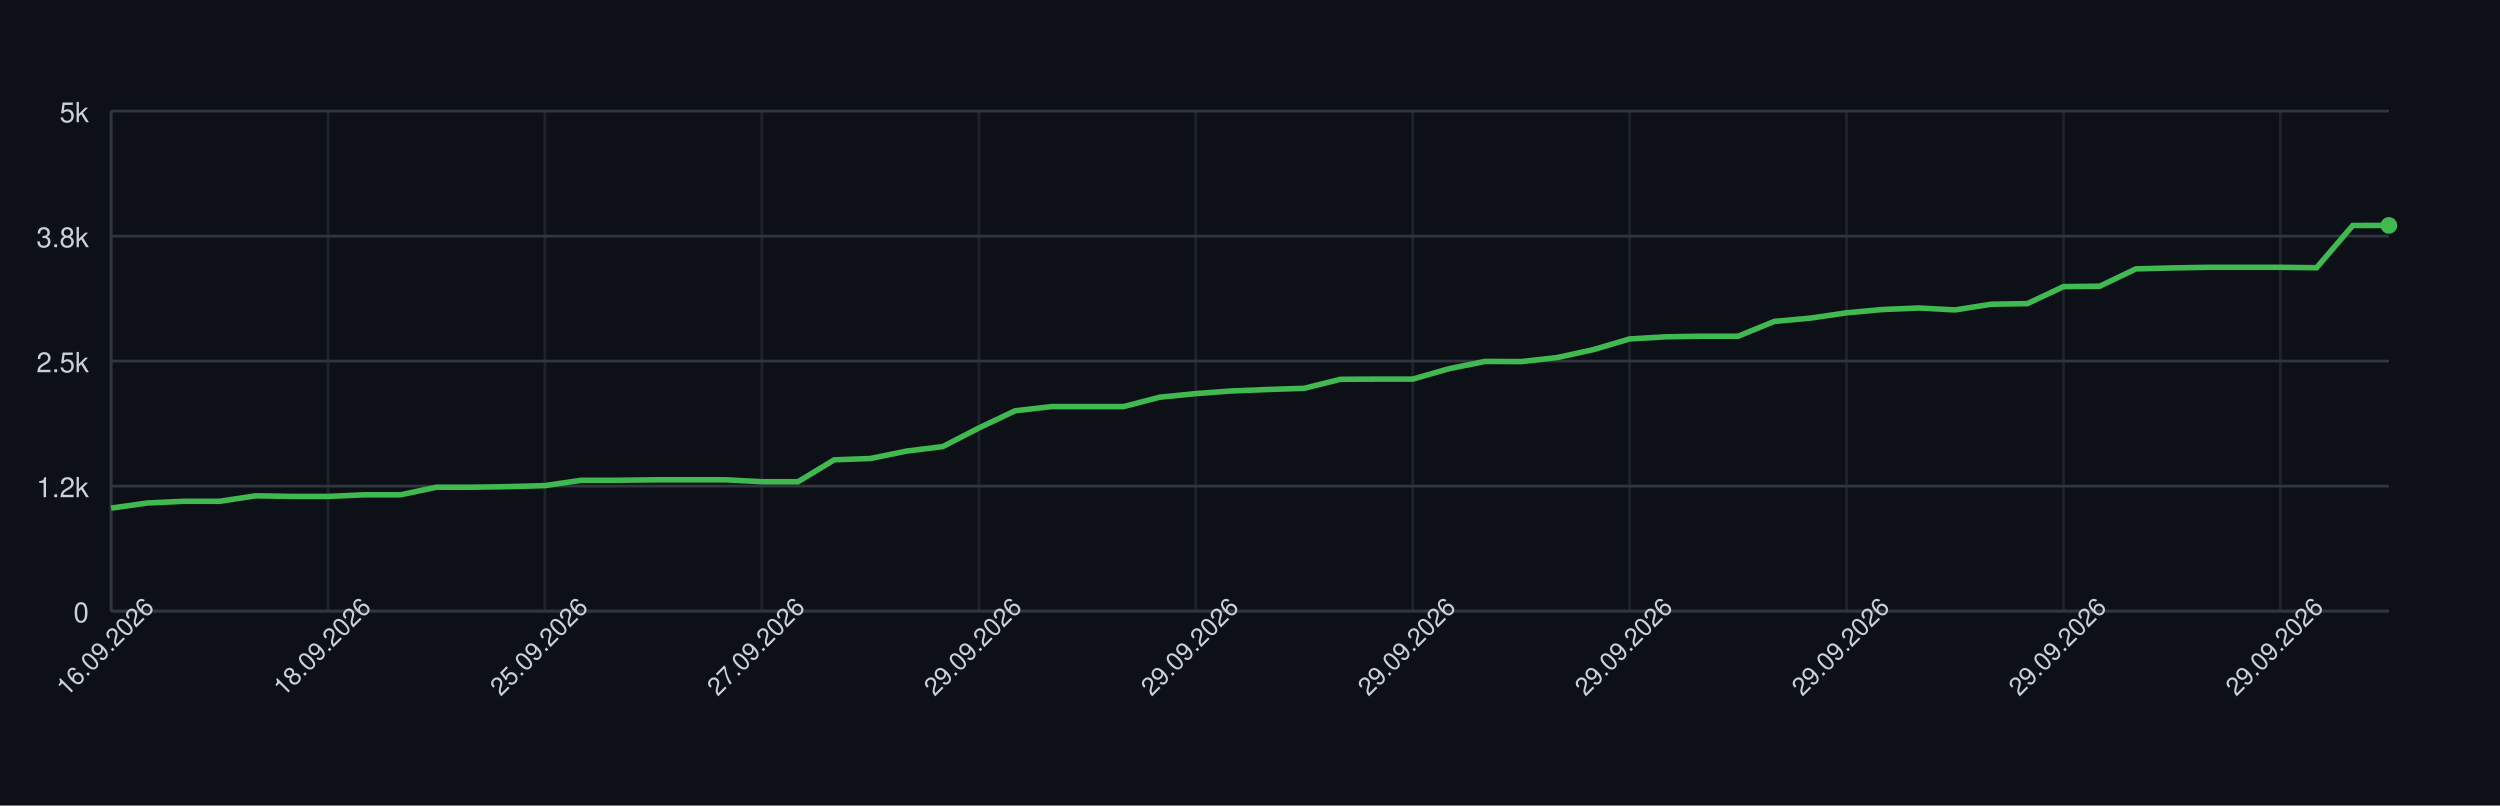
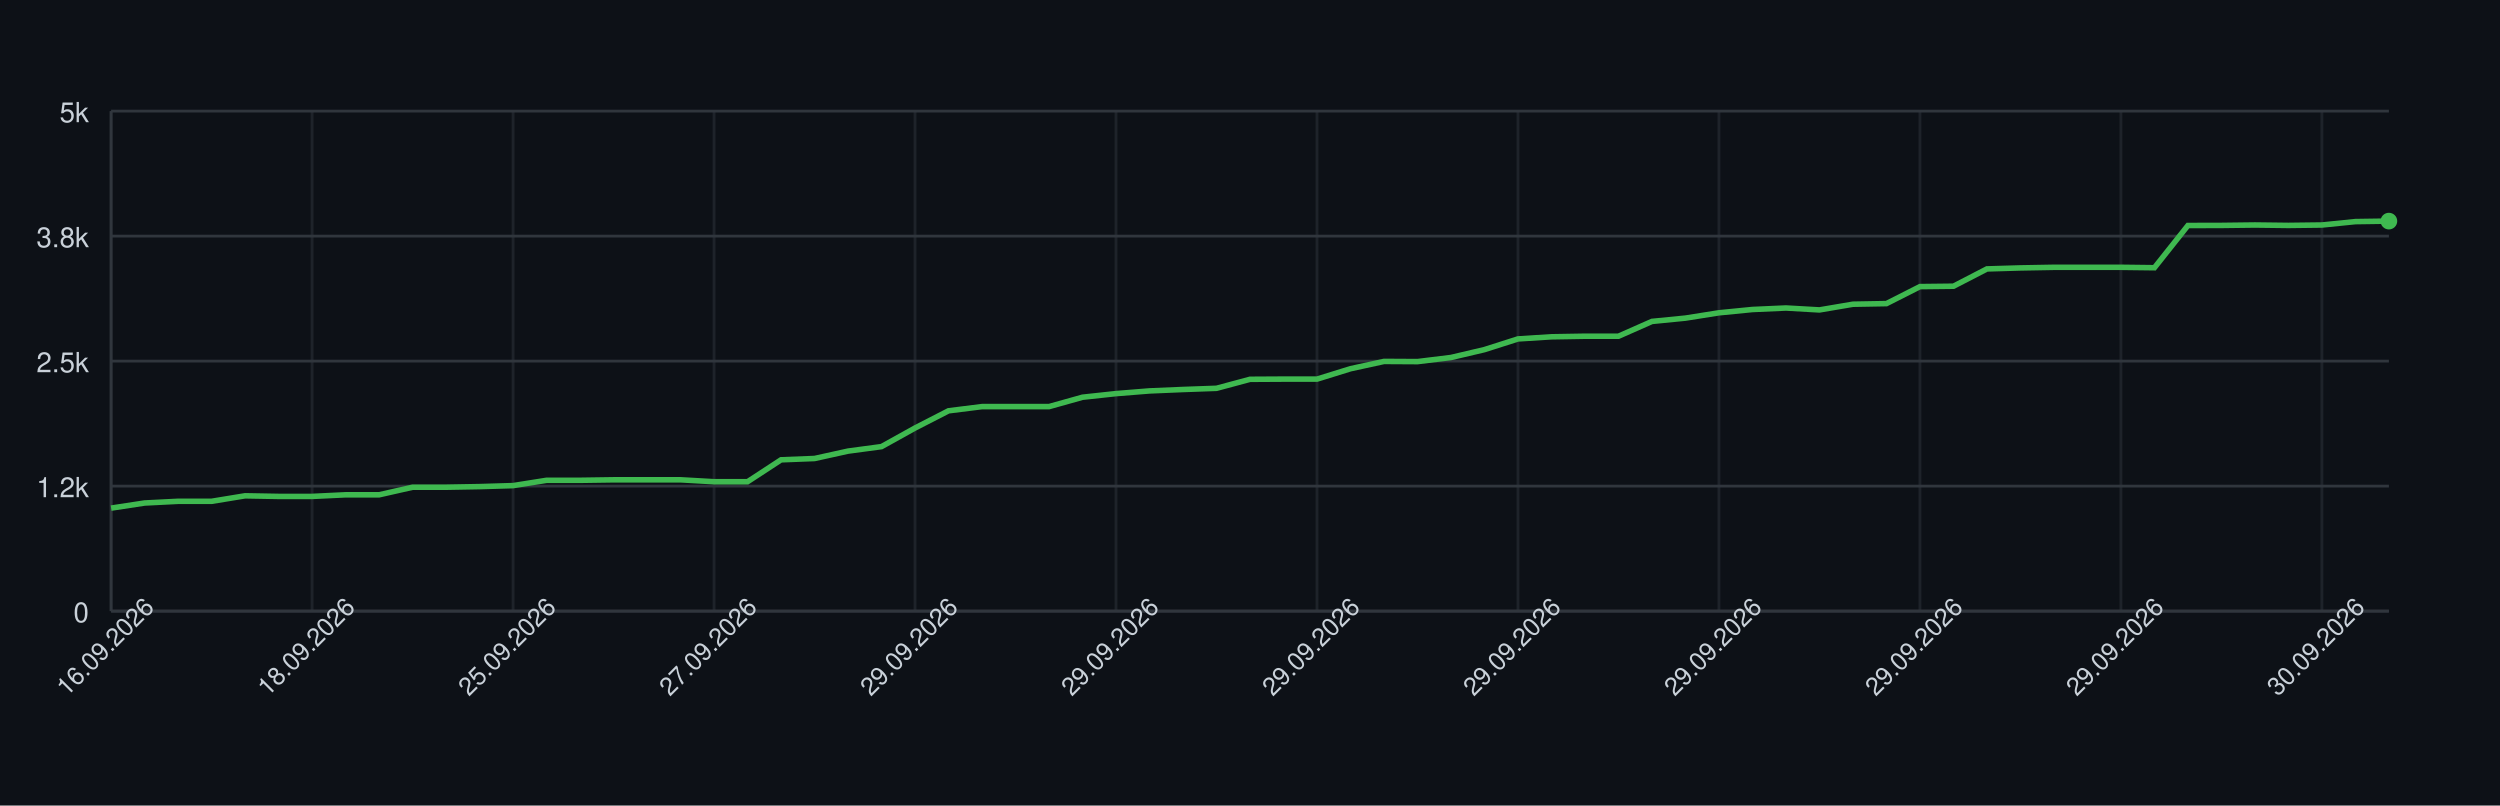
<svg xmlns="http://www.w3.org/2000/svg" width="900" height="290" style="font-family: -apple-system, BlinkMacSystemFont, 'Segoe UI', Helvetica, Arial, sans-serif;">
  <rect width="100%" height="100%" fill="#0d1117" />
  <g>
    <line x1="40" y1="220.00" x2="860" y2="220.00" stroke="#30363d" />
    <text x="32" y="224.00" font-size="10" fill="#c9d1d9" text-anchor="end">0</text>
    <line x1="40" y1="175.00" x2="860" y2="175.00" stroke="#30363d" />
    <text x="32" y="179.00" font-size="10" fill="#c9d1d9" text-anchor="end">1.2k</text>
    <line x1="40" y1="130.00" x2="860" y2="130.00" stroke="#30363d" />
    <text x="32" y="134.00" font-size="10" fill="#c9d1d9" text-anchor="end">2.5k</text>
    <line x1="40" y1="85.00" x2="860" y2="85.00" stroke="#30363d" />
    <text x="32" y="89.00" font-size="10" fill="#c9d1d9" text-anchor="end">3.8k</text>
    <line x1="40" y1="40.00" x2="860" y2="40.00" stroke="#30363d" />
    <text x="32" y="44.00" font-size="10" fill="#c9d1d9" text-anchor="end">5k</text>
    <line x1="40.00" y1="40" x2="40.00" y2="220" stroke="#30363d" opacity="0.5" />
-     <line x1="118.10" y1="40" x2="118.10" y2="220" stroke="#30363d" opacity="0.5" />
-     <line x1="196.19" y1="40" x2="196.19" y2="220" stroke="#30363d" opacity="0.5" />
-     <line x1="274.29" y1="40" x2="274.29" y2="220" stroke="#30363d" opacity="0.5" />
-     <line x1="352.38" y1="40" x2="352.38" y2="220" stroke="#30363d" opacity="0.5" />
-     <line x1="430.48" y1="40" x2="430.48" y2="220" stroke="#30363d" opacity="0.5" />
-     <line x1="508.57" y1="40" x2="508.57" y2="220" stroke="#30363d" opacity="0.5" />
-     <line x1="586.67" y1="40" x2="586.67" y2="220" stroke="#30363d" opacity="0.5" />
-     <line x1="664.76" y1="40" x2="664.76" y2="220" stroke="#30363d" opacity="0.5" />
-     <line x1="742.86" y1="40" x2="742.86" y2="220" stroke="#30363d" opacity="0.5" />
-     <line x1="820.95" y1="40" x2="820.95" y2="220" stroke="#30363d" opacity="0.5" />
+     <line x1="112.35" y1="40" x2="112.35" y2="220" stroke="#30363d" opacity="0.5" />
+     <line x1="184.71" y1="40" x2="184.71" y2="220" stroke="#30363d" opacity="0.5" />
+     <line x1="257.06" y1="40" x2="257.06" y2="220" stroke="#30363d" opacity="0.5" />
+     <line x1="329.41" y1="40" x2="329.41" y2="220" stroke="#30363d" opacity="0.5" />
+     <line x1="401.76" y1="40" x2="401.76" y2="220" stroke="#30363d" opacity="0.5" />
+     <line x1="474.12" y1="40" x2="474.12" y2="220" stroke="#30363d" opacity="0.5" />
+     <line x1="546.47" y1="40" x2="546.47" y2="220" stroke="#30363d" opacity="0.5" />
+     <line x1="618.82" y1="40" x2="618.82" y2="220" stroke="#30363d" opacity="0.5" />
+     <line x1="691.18" y1="40" x2="691.18" y2="220" stroke="#30363d" opacity="0.5" />
+     <line x1="763.53" y1="40" x2="763.53" y2="220" stroke="#30363d" opacity="0.5" />
+     <line x1="835.88" y1="40" x2="835.88" y2="220" stroke="#30363d" opacity="0.5" />
    <line x1="40" y1="220" x2="860" y2="220" stroke="#30363d" />
    <line x1="40" y1="40" x2="40" y2="220" stroke="#30363d" />
-     <path d="M 40.00 182.92 L 53.02 181.08 L 66.03 180.47 L 79.05 180.47 L 92.06 178.49 L 105.08 178.71 L 118.10 178.71 L 131.11 178.13 L 144.13 178.13 L 157.14 175.40 L 170.16 175.40 L 183.17 175.18 L 196.19 174.82 L 209.21 172.91 L 222.22 172.91 L 235.24 172.73 L 248.25 172.73 L 261.27 172.73 L 274.29 173.42 L 287.30 173.42 L 300.32 165.53 L 313.33 165.06 L 326.35 162.40 L 339.37 160.78 L 352.38 154.08 L 365.40 147.89 L 378.41 146.38 L 391.43 146.38 L 404.44 146.38 L 417.46 143.00 L 430.48 141.70 L 443.49 140.73 L 456.51 140.22 L 469.52 139.79 L 482.54 136.55 L 495.56 136.48 L 508.57 136.48 L 521.59 132.74 L 534.60 130.11 L 547.62 130.18 L 560.63 128.70 L 573.65 125.86 L 586.67 122.01 L 599.68 121.25 L 612.70 121.04 L 625.71 121.04 L 638.73 115.71 L 651.75 114.52 L 664.76 112.61 L 677.78 111.42 L 690.79 110.88 L 703.81 111.57 L 716.83 109.52 L 729.84 109.30 L 742.86 103.18 L 755.87 103.04 L 768.89 96.81 L 781.90 96.45 L 794.92 96.23 L 807.94 96.23 L 820.95 96.23 L 833.97 96.38 L 846.98 81.18 L 860.00 81.15" fill="none" stroke="#3fb950" stroke-width="2" />
-     <circle cx="860.00" cy="81.15" r="3" fill="#3fb950" />
+     <path d="M 40.00 182.92 L 52.06 181.08 L 64.12 180.47 L 76.18 180.47 L 88.24 178.49 L 100.29 178.71 L 112.35 178.71 L 124.41 178.13 L 136.47 178.13 L 148.53 175.40 L 160.59 175.40 L 172.65 175.18 L 184.71 174.82 L 196.76 172.91 L 208.82 172.91 L 220.88 172.73 L 232.94 172.73 L 245.00 172.73 L 257.06 173.42 L 269.12 173.42 L 281.18 165.53 L 293.24 165.06 L 305.29 162.40 L 317.35 160.78 L 329.41 154.08 L 341.47 147.89 L 353.53 146.38 L 365.59 146.38 L 377.65 146.38 L 389.71 143.00 L 401.76 141.70 L 413.82 140.73 L 425.88 140.22 L 437.94 139.79 L 450.00 136.55 L 462.06 136.48 L 474.12 136.48 L 486.18 132.74 L 498.24 130.11 L 510.29 130.18 L 522.35 128.70 L 534.41 125.86 L 546.47 122.01 L 558.53 121.25 L 570.59 121.04 L 582.65 121.04 L 594.71 115.71 L 606.76 114.52 L 618.82 112.61 L 630.88 111.42 L 642.94 110.88 L 655.00 111.57 L 667.06 109.52 L 679.12 109.30 L 691.18 103.18 L 703.24 103.04 L 715.29 96.81 L 727.35 96.45 L 739.41 96.23 L 751.47 96.23 L 763.53 96.23 L 775.59 96.38 L 787.65 81.18 L 799.71 81.15 L 811.76 81.00 L 823.82 81.15 L 835.88 81.00 L 847.94 79.78 L 860.00 79.60" fill="none" stroke="#3fb950" stroke-width="2" />
+     <circle cx="860.00" cy="79.60" r="3" fill="#3fb950" />
    <text x="40.00" y="235.00" font-size="9" fill="#c9d1d9" text-anchor="middle" transform="rotate(-45 40.00 235.00)">16.09.2026</text>
-     <text x="118.10" y="235.00" font-size="9" fill="#c9d1d9" text-anchor="middle" transform="rotate(-45 118.10 235.00)">18.09.2026</text>
-     <text x="196.19" y="235.00" font-size="9" fill="#c9d1d9" text-anchor="middle" transform="rotate(-45 196.19 235.00)">25.09.2026</text>
-     <text x="274.29" y="235.00" font-size="9" fill="#c9d1d9" text-anchor="middle" transform="rotate(-45 274.29 235.00)">27.09.2026</text>
-     <text x="352.38" y="235.00" font-size="9" fill="#c9d1d9" text-anchor="middle" transform="rotate(-45 352.38 235.00)">29.09.2026</text>
-     <text x="430.48" y="235.00" font-size="9" fill="#c9d1d9" text-anchor="middle" transform="rotate(-45 430.48 235.00)">29.09.2026</text>
-     <text x="508.57" y="235.00" font-size="9" fill="#c9d1d9" text-anchor="middle" transform="rotate(-45 508.57 235.00)">29.09.2026</text>
-     <text x="586.67" y="235.00" font-size="9" fill="#c9d1d9" text-anchor="middle" transform="rotate(-45 586.67 235.00)">29.09.2026</text>
-     <text x="664.76" y="235.00" font-size="9" fill="#c9d1d9" text-anchor="middle" transform="rotate(-45 664.76 235.00)">29.09.2026</text>
-     <text x="742.86" y="235.00" font-size="9" fill="#c9d1d9" text-anchor="middle" transform="rotate(-45 742.86 235.00)">29.09.2026</text>
-     <text x="820.95" y="235.00" font-size="9" fill="#c9d1d9" text-anchor="middle" transform="rotate(-45 820.95 235.00)">29.09.2026</text>
+     <text x="112.35" y="235.00" font-size="9" fill="#c9d1d9" text-anchor="middle" transform="rotate(-45 112.35 235.00)">18.09.2026</text>
+     <text x="184.71" y="235.00" font-size="9" fill="#c9d1d9" text-anchor="middle" transform="rotate(-45 184.71 235.00)">25.09.2026</text>
+     <text x="257.06" y="235.00" font-size="9" fill="#c9d1d9" text-anchor="middle" transform="rotate(-45 257.06 235.00)">27.09.2026</text>
+     <text x="329.41" y="235.00" font-size="9" fill="#c9d1d9" text-anchor="middle" transform="rotate(-45 329.41 235.00)">29.09.2026</text>
+     <text x="401.76" y="235.00" font-size="9" fill="#c9d1d9" text-anchor="middle" transform="rotate(-45 401.76 235.00)">29.09.2026</text>
+     <text x="474.12" y="235.00" font-size="9" fill="#c9d1d9" text-anchor="middle" transform="rotate(-45 474.12 235.00)">29.09.2026</text>
+     <text x="546.47" y="235.00" font-size="9" fill="#c9d1d9" text-anchor="middle" transform="rotate(-45 546.47 235.00)">29.09.2026</text>
+     <text x="618.82" y="235.00" font-size="9" fill="#c9d1d9" text-anchor="middle" transform="rotate(-45 618.82 235.00)">29.09.2026</text>
+     <text x="691.18" y="235.00" font-size="9" fill="#c9d1d9" text-anchor="middle" transform="rotate(-45 691.18 235.00)">29.09.2026</text>
+     <text x="763.53" y="235.00" font-size="9" fill="#c9d1d9" text-anchor="middle" transform="rotate(-45 763.53 235.00)">29.09.2026</text>
+     <text x="835.88" y="235.00" font-size="9" fill="#c9d1d9" text-anchor="middle" transform="rotate(-45 835.88 235.00)">30.09.2026</text>
  </g>
</svg>
